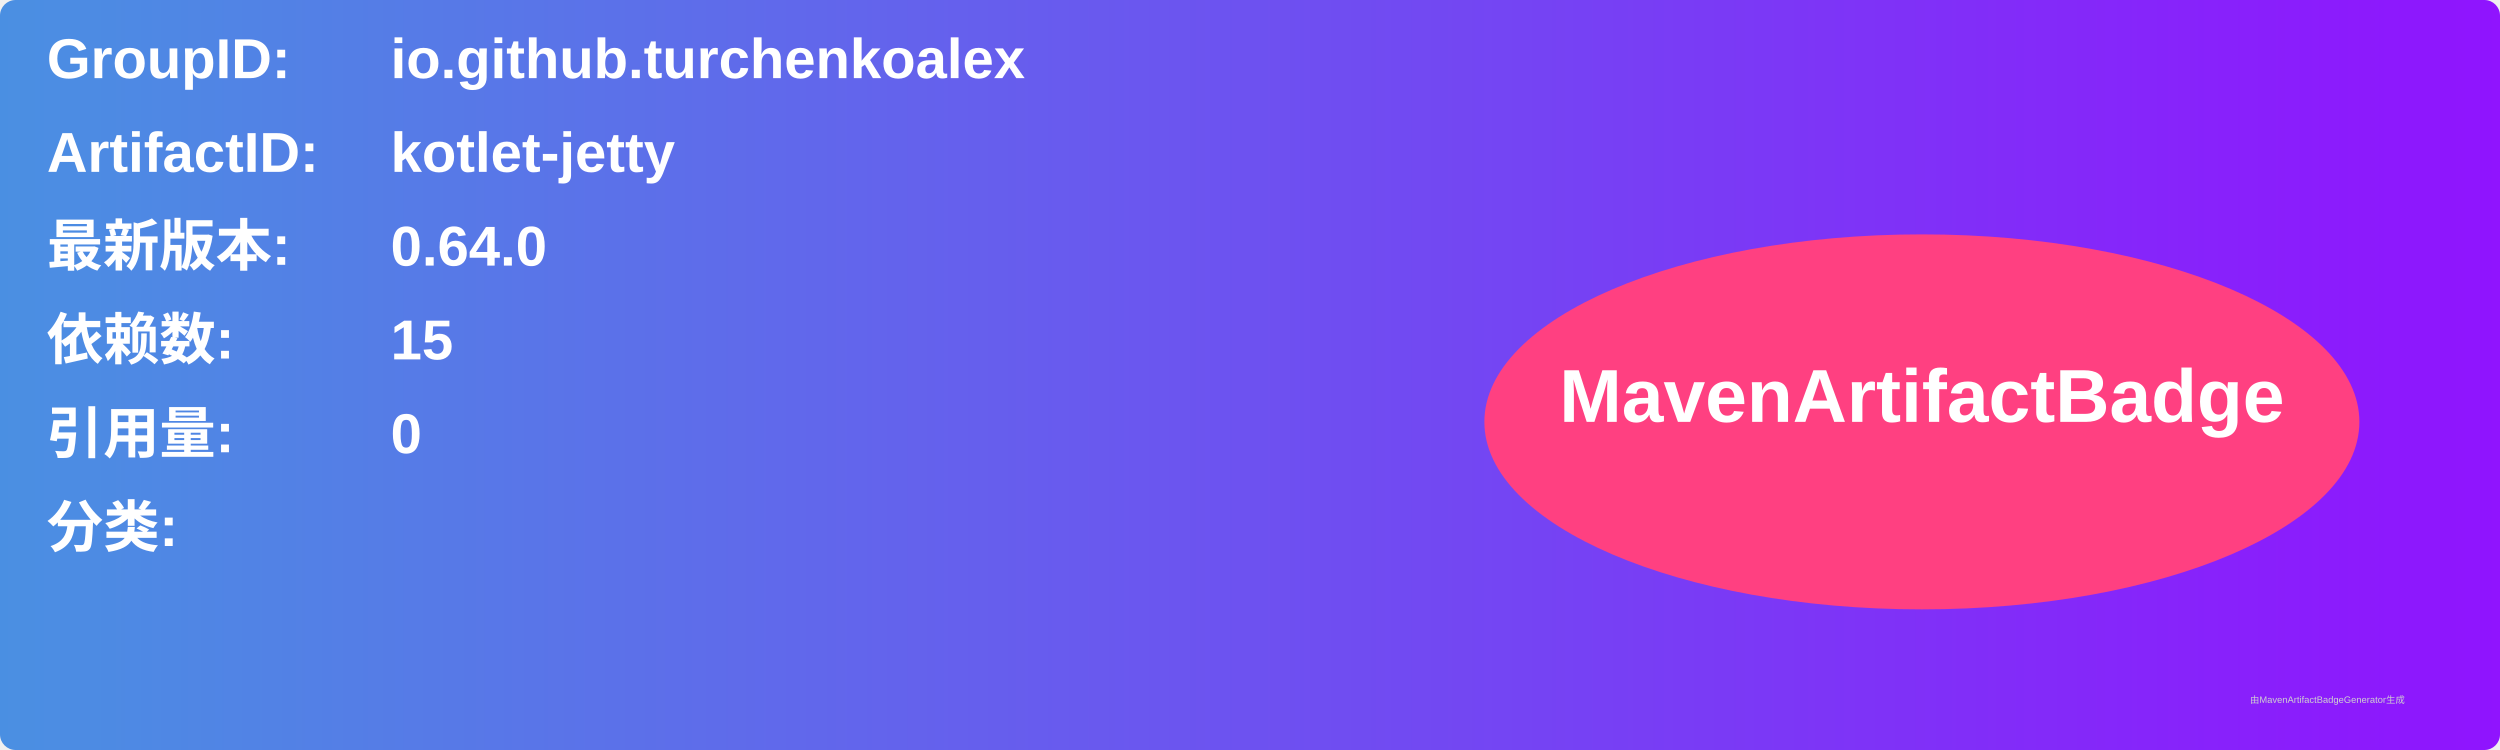
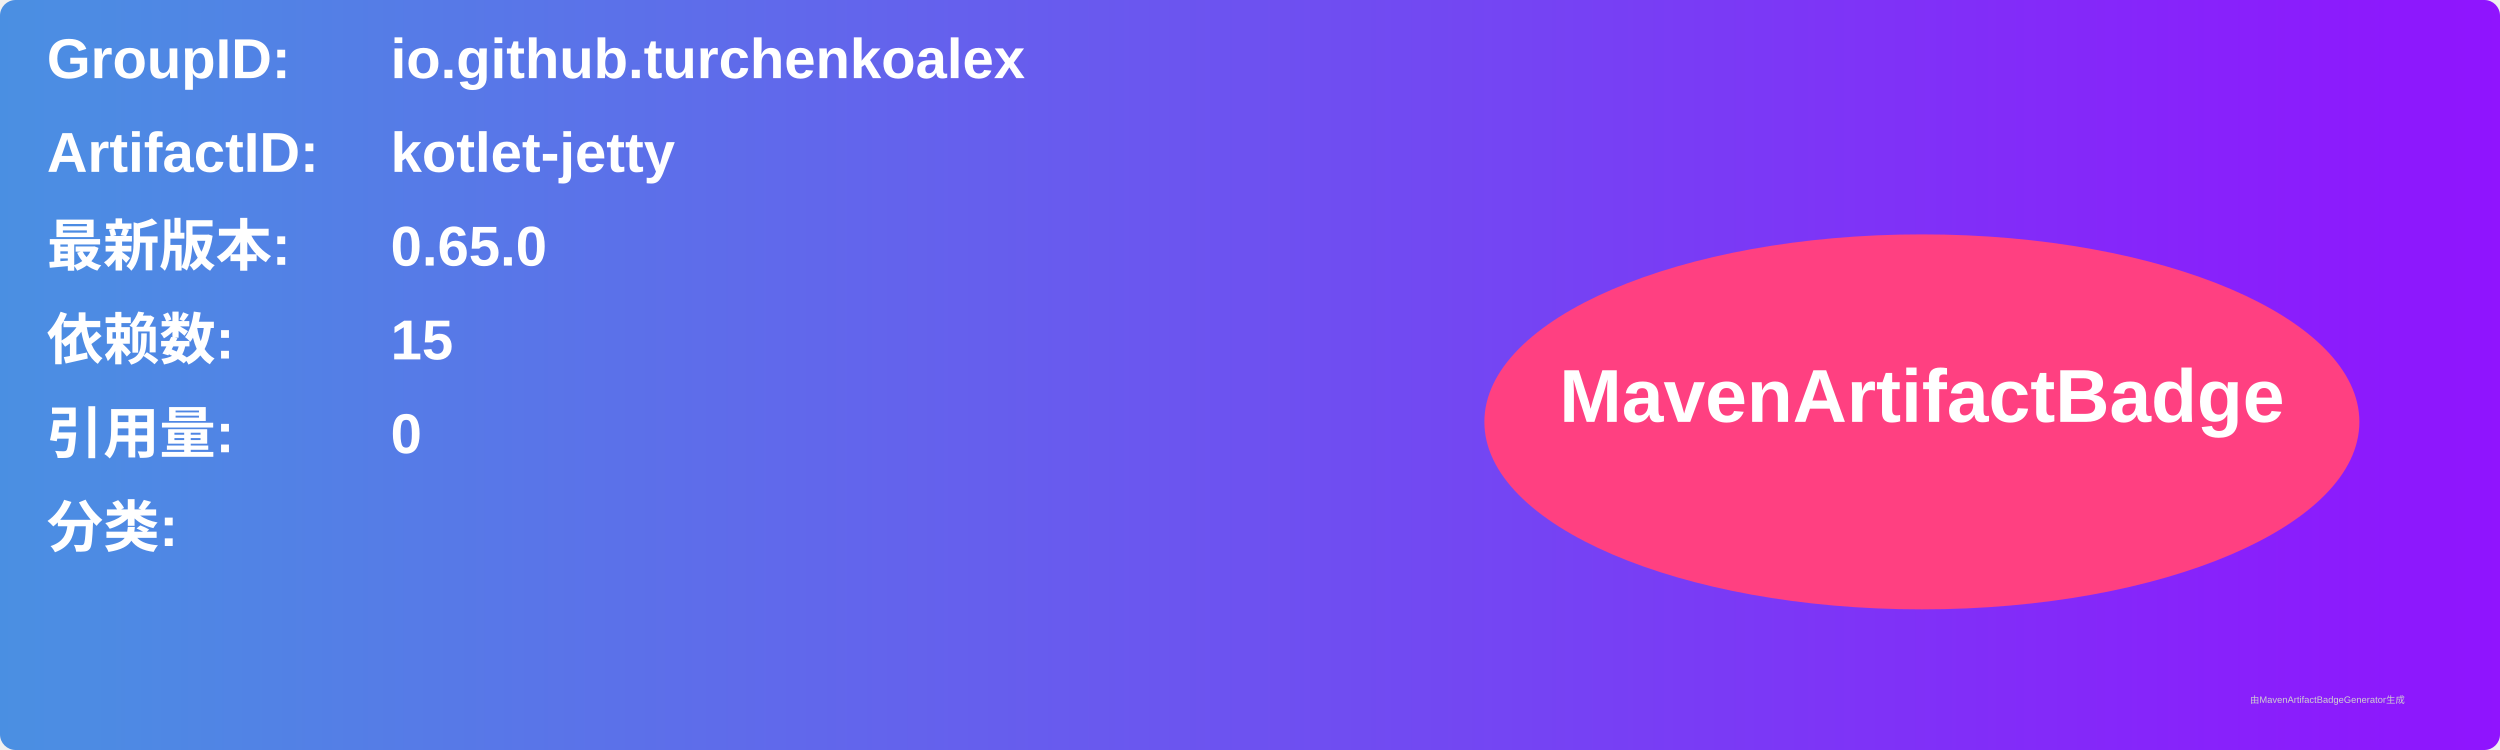
<svg xmlns="http://www.w3.org/2000/svg" width="800" height="240" viewBox="0 0 800 240">
  <linearGradient id="grad" x1="0%" y1="0%" x2="100%" y2="0%">
    <stop offset="0%" stop-color="#4a90e2" />
    <stop offset="100%" stop-color="#9013fe" />
  </linearGradient>
  <rect width="100%" height="100%" rx="5" ry="5" fill="url(#grad)" />
  <g transform="translate(15, 15)">
    <text x="0" y="10" font-family="Arial" font-size="18" fill="white" font-weight="bold" width="260">GroupID:</text>
    <text x="110" y="10" font-family="Arial" font-size="18" fill="white" font-weight="bold" width="460">io.github.turchenkoalex</text>
    <text x="0" y="40" font-family="Arial" font-size="18" fill="white" font-weight="bold" width="260">ArtifactID:</text>
    <text x="110" y="40" font-family="Arial" font-size="18" fill="white" font-weight="bold" width="460">kotlet-jetty</text>
    <text x="0" y="70" font-family="Arial" font-size="18" fill="white" font-weight="bold">最新版本:</text>
    <text x="110" y="70" font-family="Arial" font-size="18" fill="white" font-weight="bold">
-       <tspan font-weight="bold">0.64.0</tspan>
+       <tspan font-weight="bold">0.65.0</tspan>
    </text>
    <text x="0" y="100" font-family="Arial" font-size="18" fill="white" font-weight="bold">依赖数: </text>
    <text x="110" y="100" font-family="Arial" font-size="18" fill="white">
      <tspan font-weight="bold">15</tspan>
    </text>
    <text x="0" y="130" font-family="Arial" font-size="18" fill="white" font-weight="bold">引用量: </text>
    <text x="110" y="130" font-family="Arial" font-size="18" fill="white">
      <tspan font-weight="bold">0</tspan>
    </text>
    <text x="0" y="160" font-family="Arial" font-size="18" fill="white" font-weight="bold">分类:</text>
    <text x="10" y="190" font-family="Arial" font-size="10" fill="white">
      <tspan font-weight="bold" />
    </text>
    <ellipse cx="600" cy="120" rx="140" ry="60" fill="#ff4081" />
    <text x="600" y="120" text-anchor="middle" font-family="Arial" font-size="24" fill="white" font-weight="bold">MavenArtifactBadge</text>
  </g>
  <text x="720" y="225" font-family="Arial" font-size="3" fill="#d0d0d0">由MavenArtifactBadgeGenerator生成</text>
</svg>
